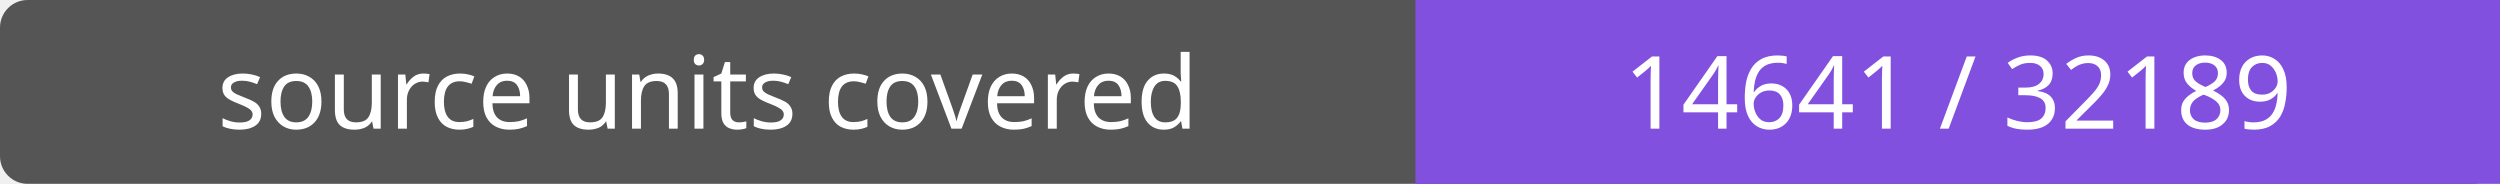
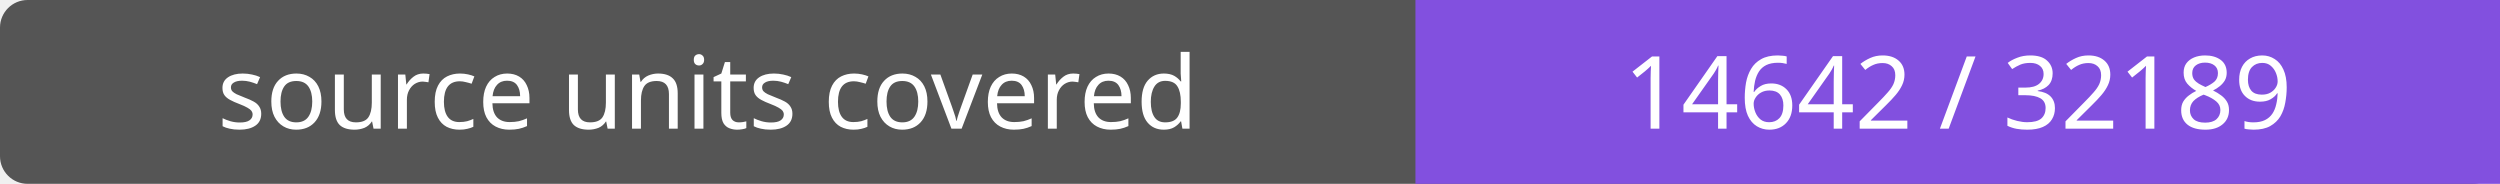
- <svg xmlns="http://www.w3.org/2000/svg" width="272" height="20" role="img" aria-label="source units covered: 14641 / 32189">
+ <svg xmlns="http://www.w3.org/2000/svg" width="272" height="20" role="img" aria-label="source units covered: 14642 / 32189">
  <rect width="272" height="20" rx="3" fill="#555" />
  <path fill="#8250df" d="M154 0h118v20H154z" />
  <g fill="#fff" text-anchor="middle" font-family="Verdana,sans-serif" font-size="11">
    <text x="77.0" y="14">source units covered</text>
-     <text x="213.0" y="14">14641 / 32189</text>
+     <text x="213.0" y="14">14642 / 32189</text>
  </g>
</svg>
